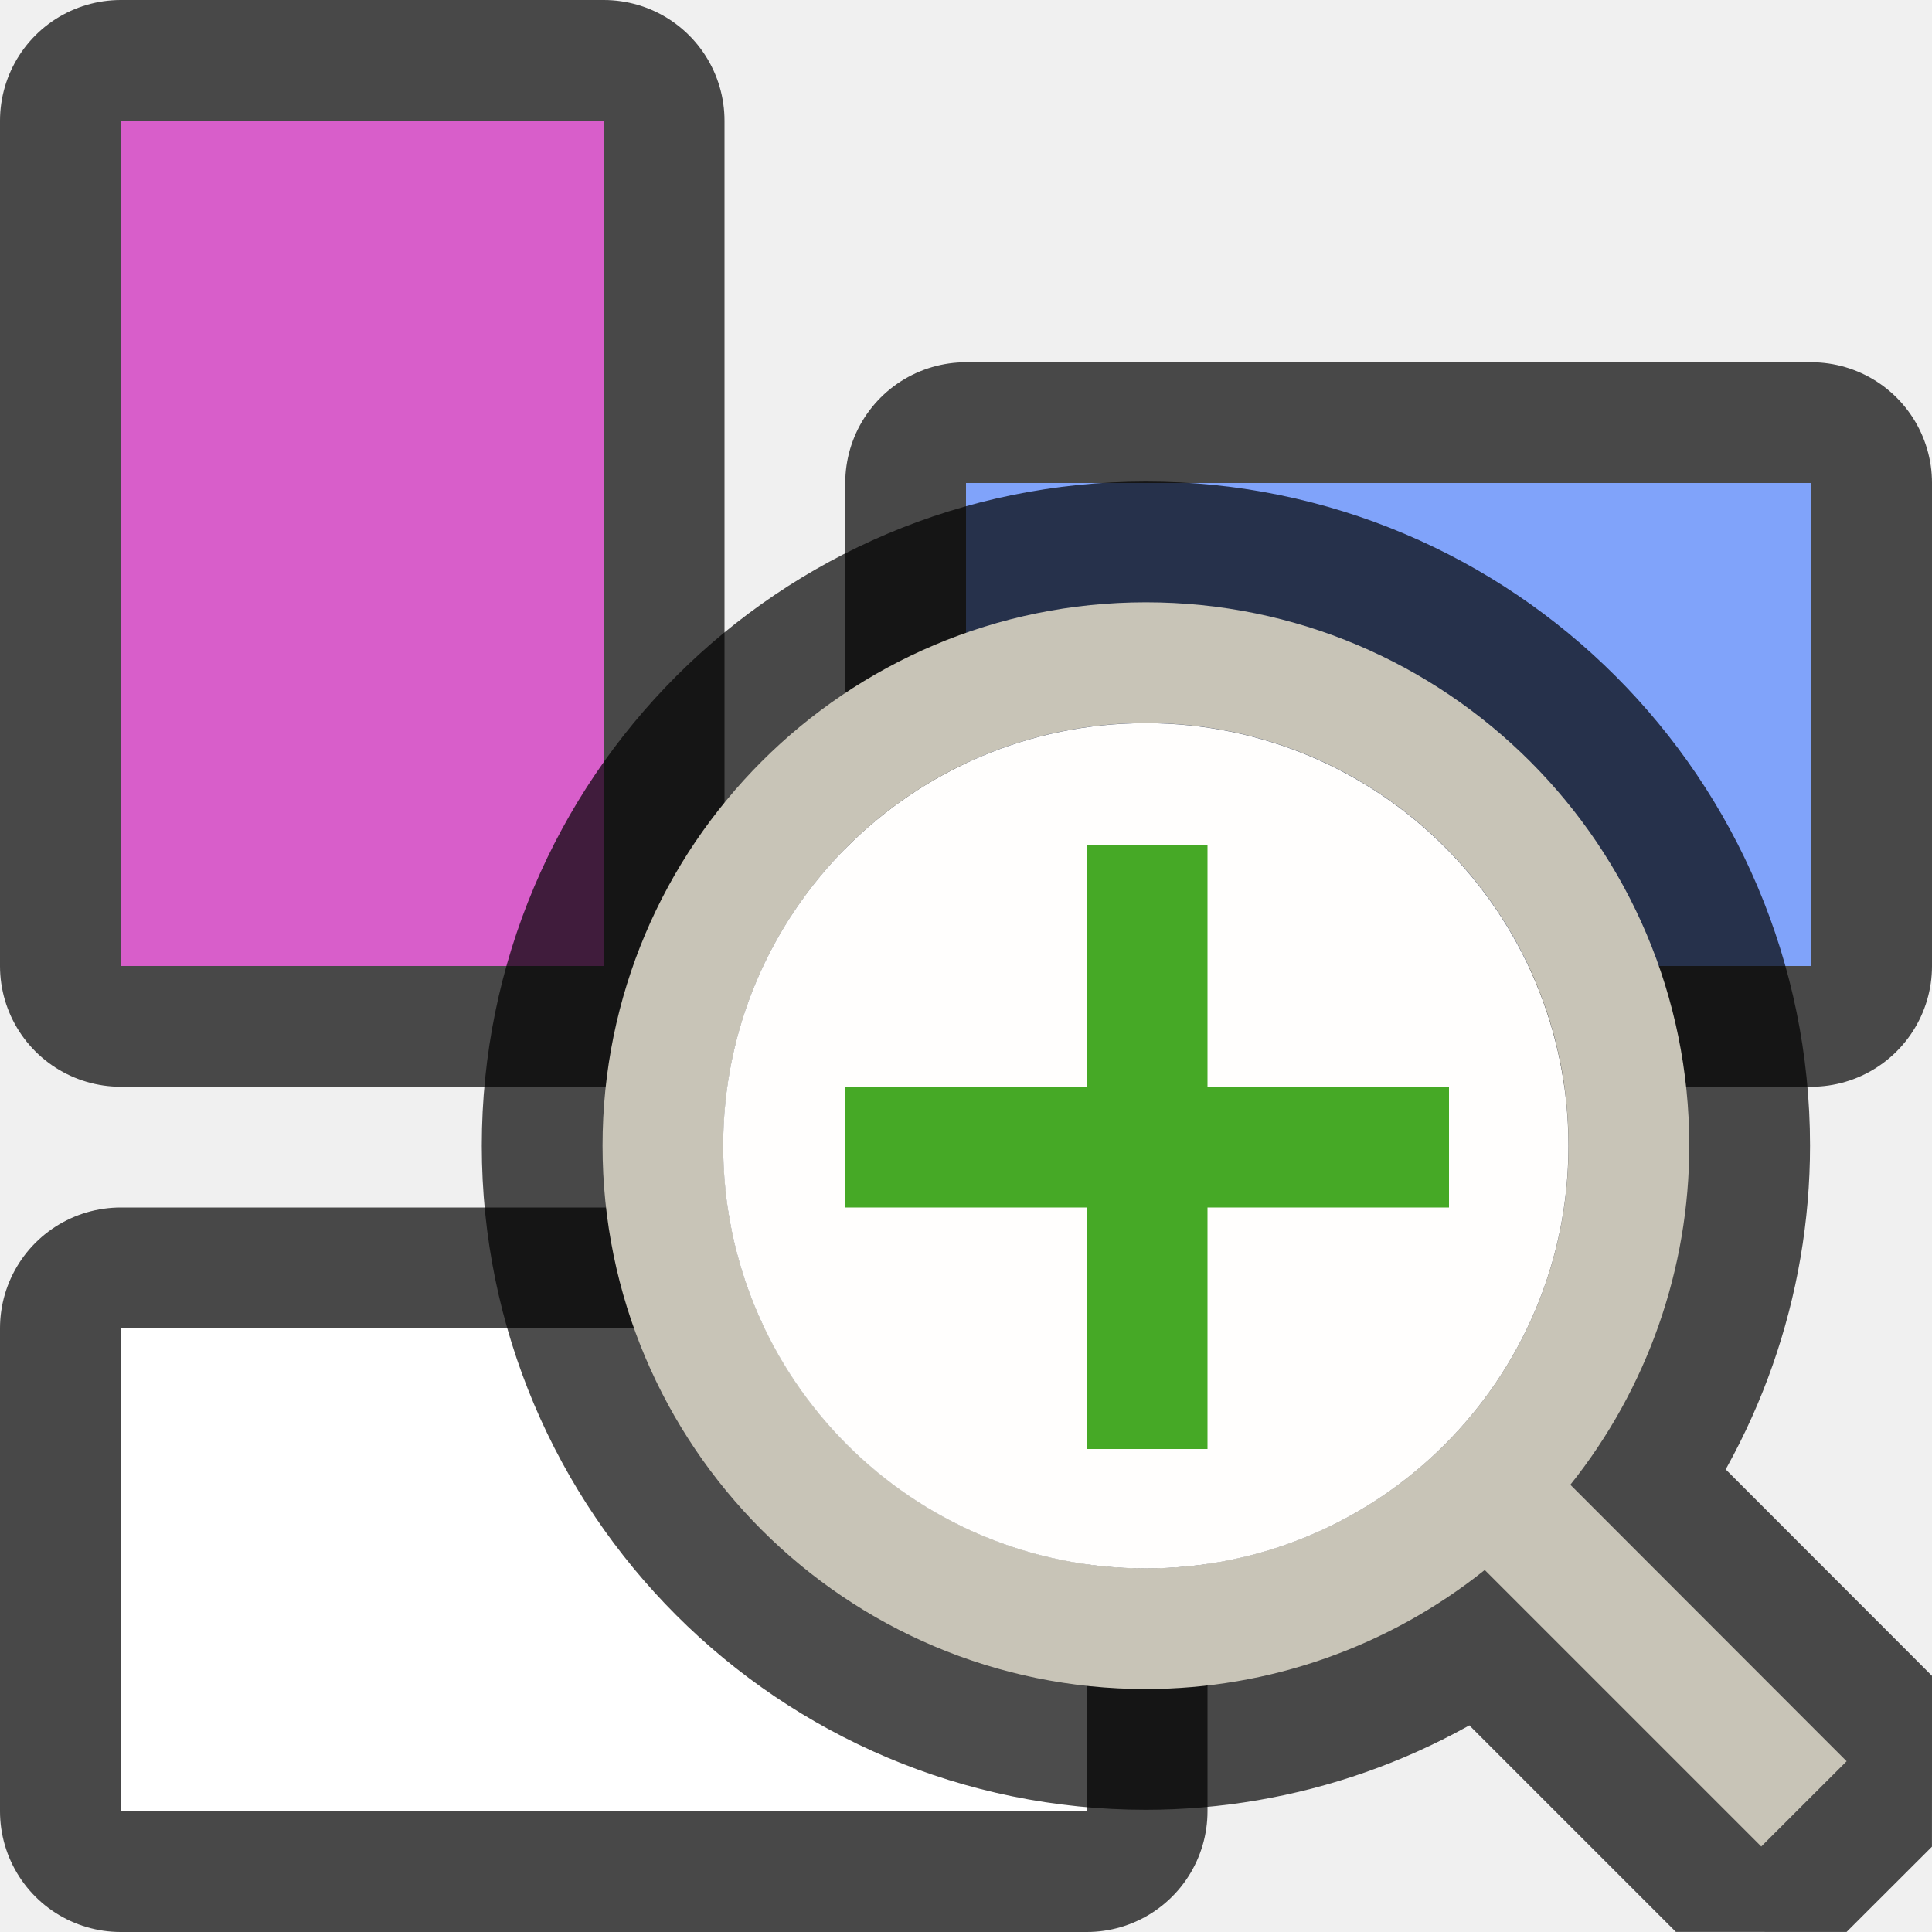
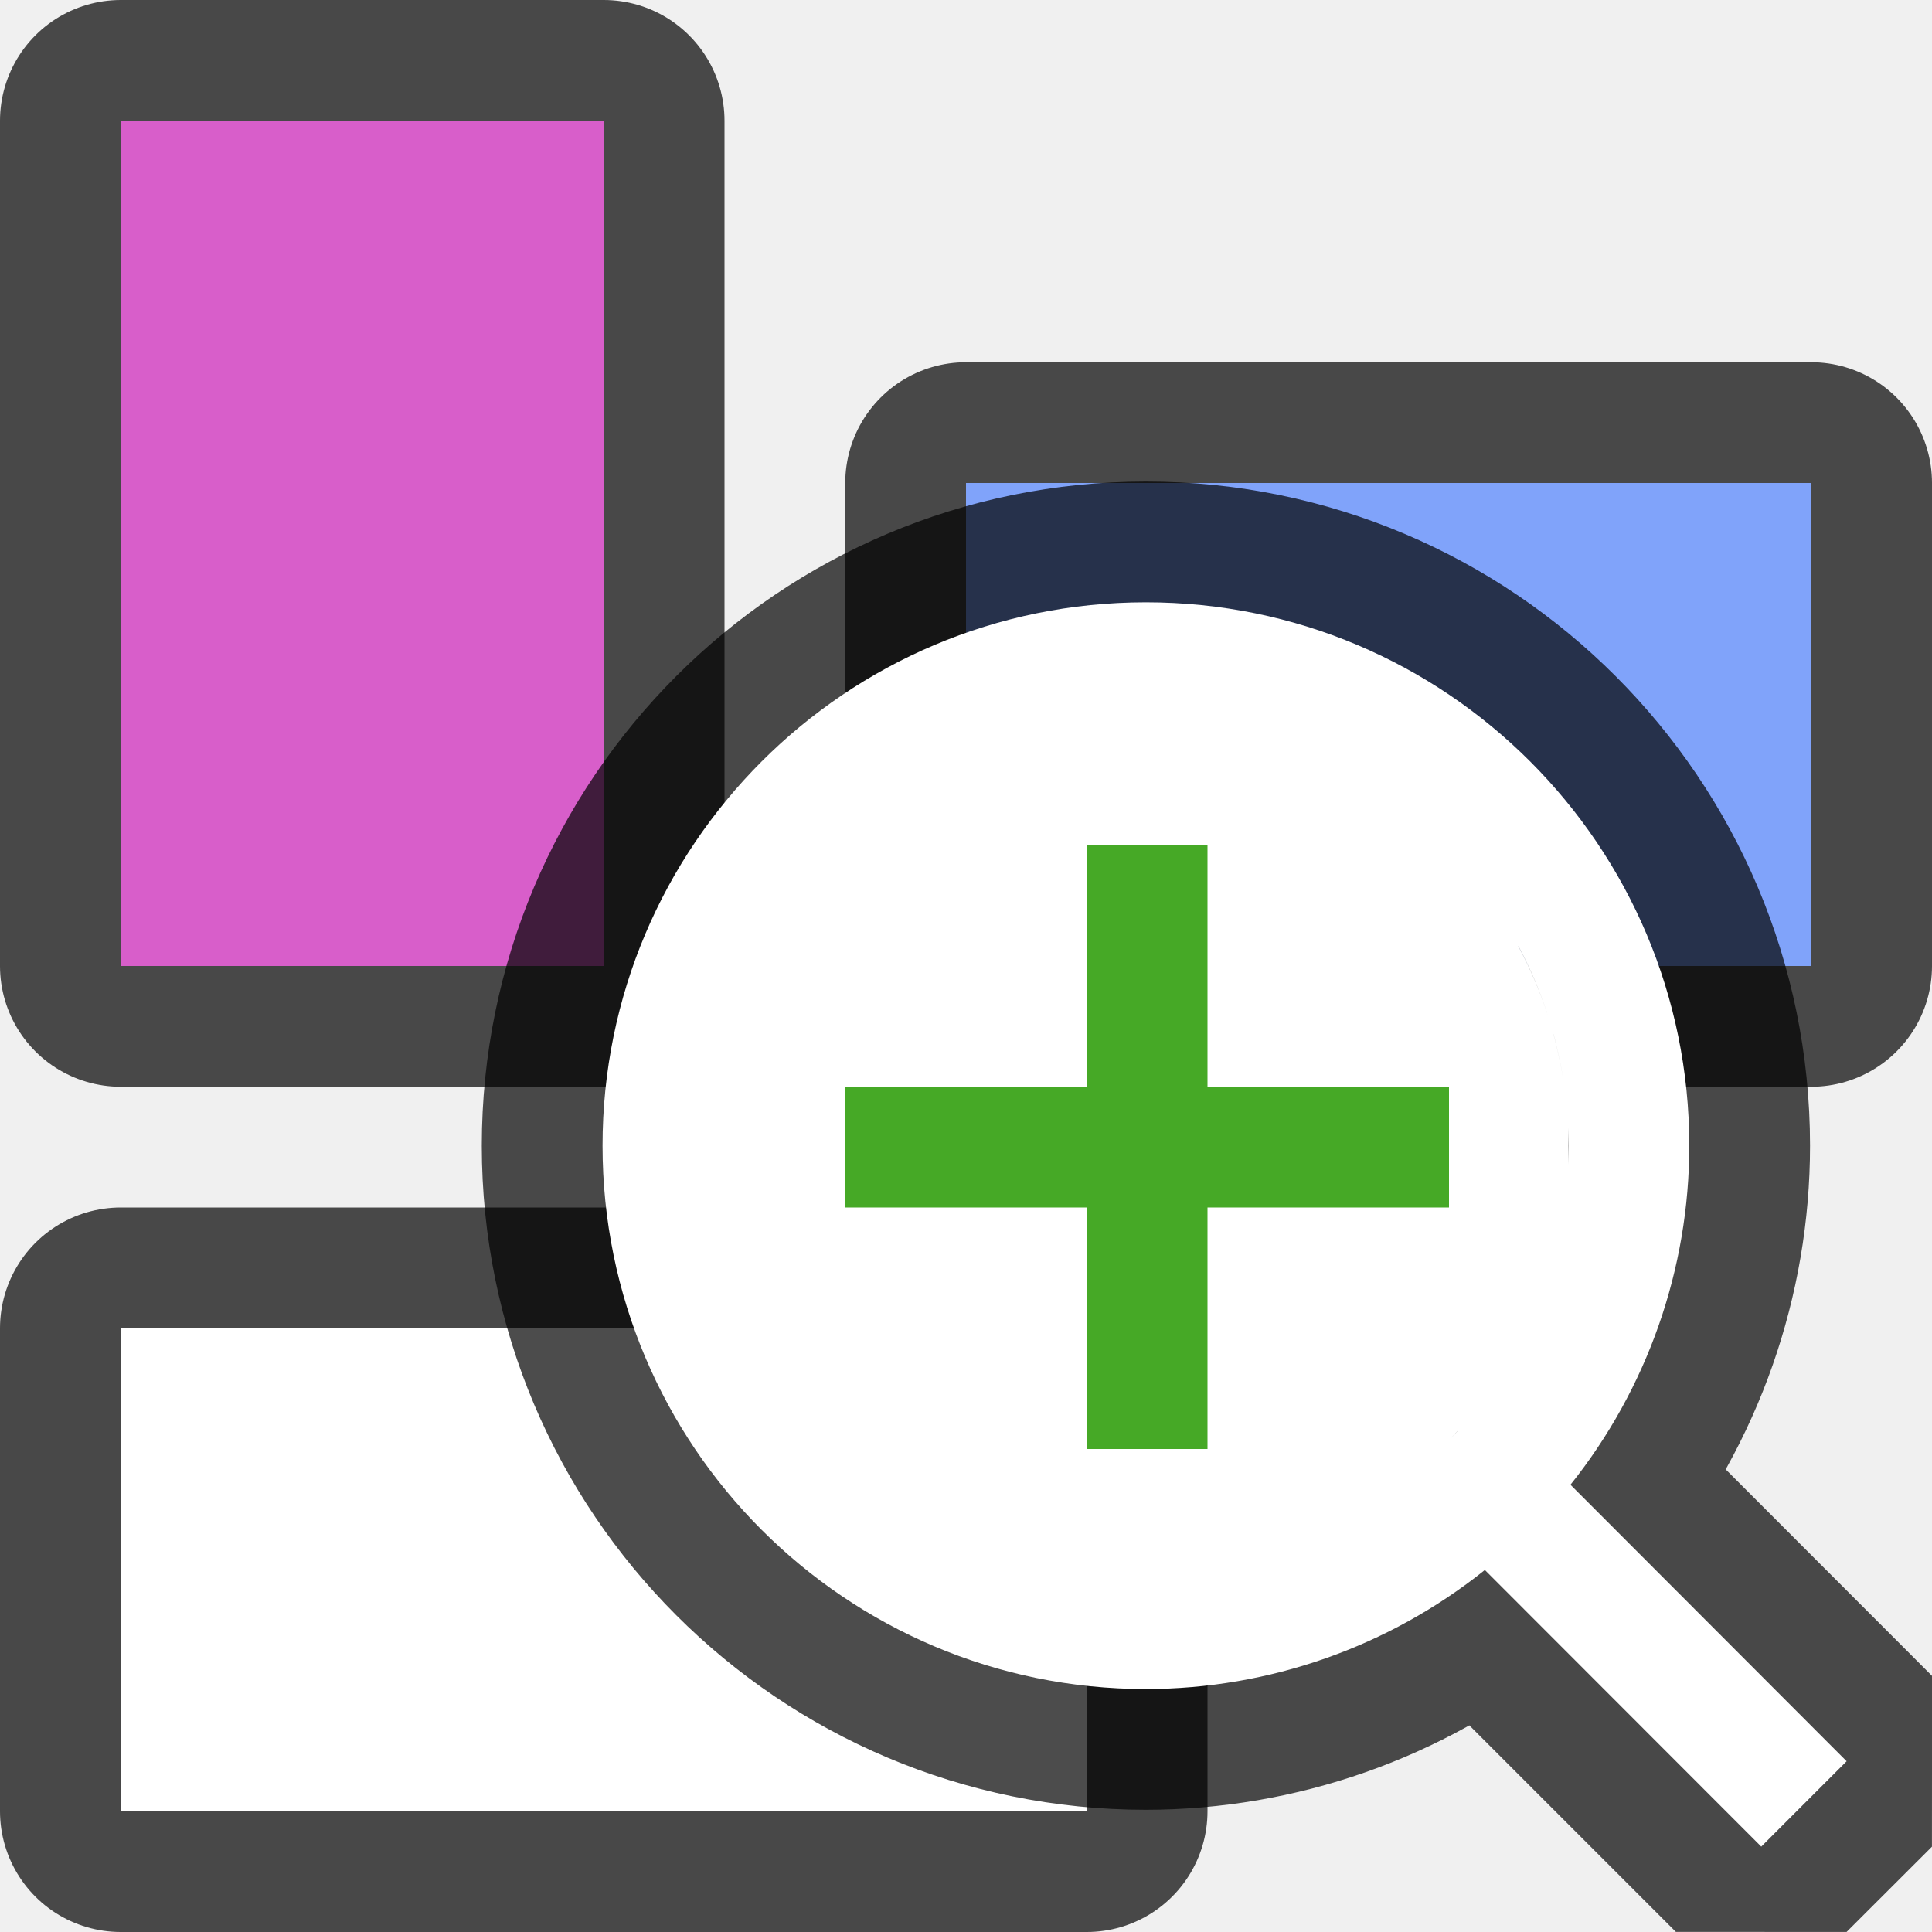
<svg xmlns="http://www.w3.org/2000/svg" viewBox="0 0 16 16">/&gt;<path d="M1 11v4h8v-4z" opacity=".7" stroke="#000" stroke-width="2" stroke-linejoin="round" />
  <path d="M1 11v4h8v-4z" fill="#fff" />
  <path d="M5 1H1v7h4z" opacity=".7" stroke="#000" stroke-width="2" stroke-linejoin="round" />
  <path d="M5 1H1v7h4z" fill="#d85eca" />
  <path d="M15 8V4H8v4z" opacity=".7" stroke="#000" stroke-width="2" stroke-linejoin="round" />
  <path d="M15 8V4H8v4z" fill="#80a3fa" />
  <path d="M9.49 4.988a4.5 4.5 0 00-4.5 4.5 4.5 4.5 0 004.5 4.5 4.5 4.5 0 002.806-.986l2.29 2.29.707-.706-2.288-2.29a4.5 4.5 0 00.985-2.808 4.5 4.5 0 00-4.5-4.5zm0 1a3.5 3.5 0 013.5 3.5 3.5 3.5 0 01-3.5 3.5 3.5 3.5 0 01-3.5-3.5 3.5 3.5 0 013.5-3.5z" opacity=".7" stroke="#000" stroke-width="2" stroke-linejoin="bevel" />
-   <path d="M9.49 4.988a4.5 4.5 0 00-4.5 4.5 4.5 4.5 0 004.5 4.5 4.5 4.5 0 002.806-.986l2.29 2.29.707-.706-2.288-2.29a4.5 4.5 0 00.985-2.808 4.5 4.5 0 00-4.5-4.5zm0 1a3.5 3.5 0 013.5 3.5 3.5 3.5 0 01-3.5 3.5 3.5 3.5 0 01-3.5-3.5 3.5 3.5 0 013.5-3.5z" fill="#c8c4b7" />
-   <circle cx="9.489" cy="9.489" r="3.5" fill="#fffefd" />
+   <path d="M9.49 4.988a4.5 4.5 0 00-4.5 4.5 4.5 4.5 0 004.5 4.5 4.5 4.5 0 002.807-.986l2.289 2.291.707-.707-2.287-2.29a4.5 4.5 0 00.984-2.808 4.5 4.5 0 00-4.5-4.5zm.156 1.004a3.5 3.5 0 01.47.053 3.5 3.5 0 00-.47-.053zm-1.81.412a3.5 3.5 0 00-.219.13 3.5 3.5 0 01.219-.13zm3.314.004a3.5 3.5 0 01.524.346 3.5 3.5 0 00-.524-.346zm-3.767.287a3.5 3.5 0 00-.137.11 3.5 3.5 0 01.137-.11zm4.412.16a3.5 3.5 0 01.434.456 3.5 3.5 0 00-.434-.456zm-4.66.045a3.5 3.5 0 00-.06.057 3.5 3.5 0 01.06-.057zm5.19.536a3.5 3.5 0 01.25.398 3.5 3.5 0 00-.25-.398zm.25.4a3.5 3.5 0 01.245.576 3.5 3.5 0 00-.246-.576zm.29.728a3.5 3.5 0 01.094.461 3.5 3.5 0 00-.094-.46zm.121.776a3.5 3.5 0 01.004.148 3.5 3.5 0 01-.004.155 3.5 3.5 0 00.002-.155 3.5 3.5 0 00-.002-.148zm0 .316a3.5 3.5 0 01-.049.438 3.5 3.5 0 00.05-.438zm-.058.49a3.5 3.5 0 01-.055.237 3.5 3.5 0 00.055-.237zm-.074.311a3.5 3.5 0 01-.088.264 3.5 3.5 0 00.088-.264zm-.166.455a3.5 3.5 0 01-.094.19 3.5 3.5 0 00.094-.19zm-.315.56a3.5 3.5 0 01-.205.266 3.5 3.5 0 00.205-.265zm-.3.378a3.5 3.5 0 01-.057.06 3.5 3.5 0 00.056-.06z" fill="#fff" />
  <path d="M9 7v2H7v1h2v2h1v-2h2V9h-2V7z" fill="#46a926" />
</svg>
